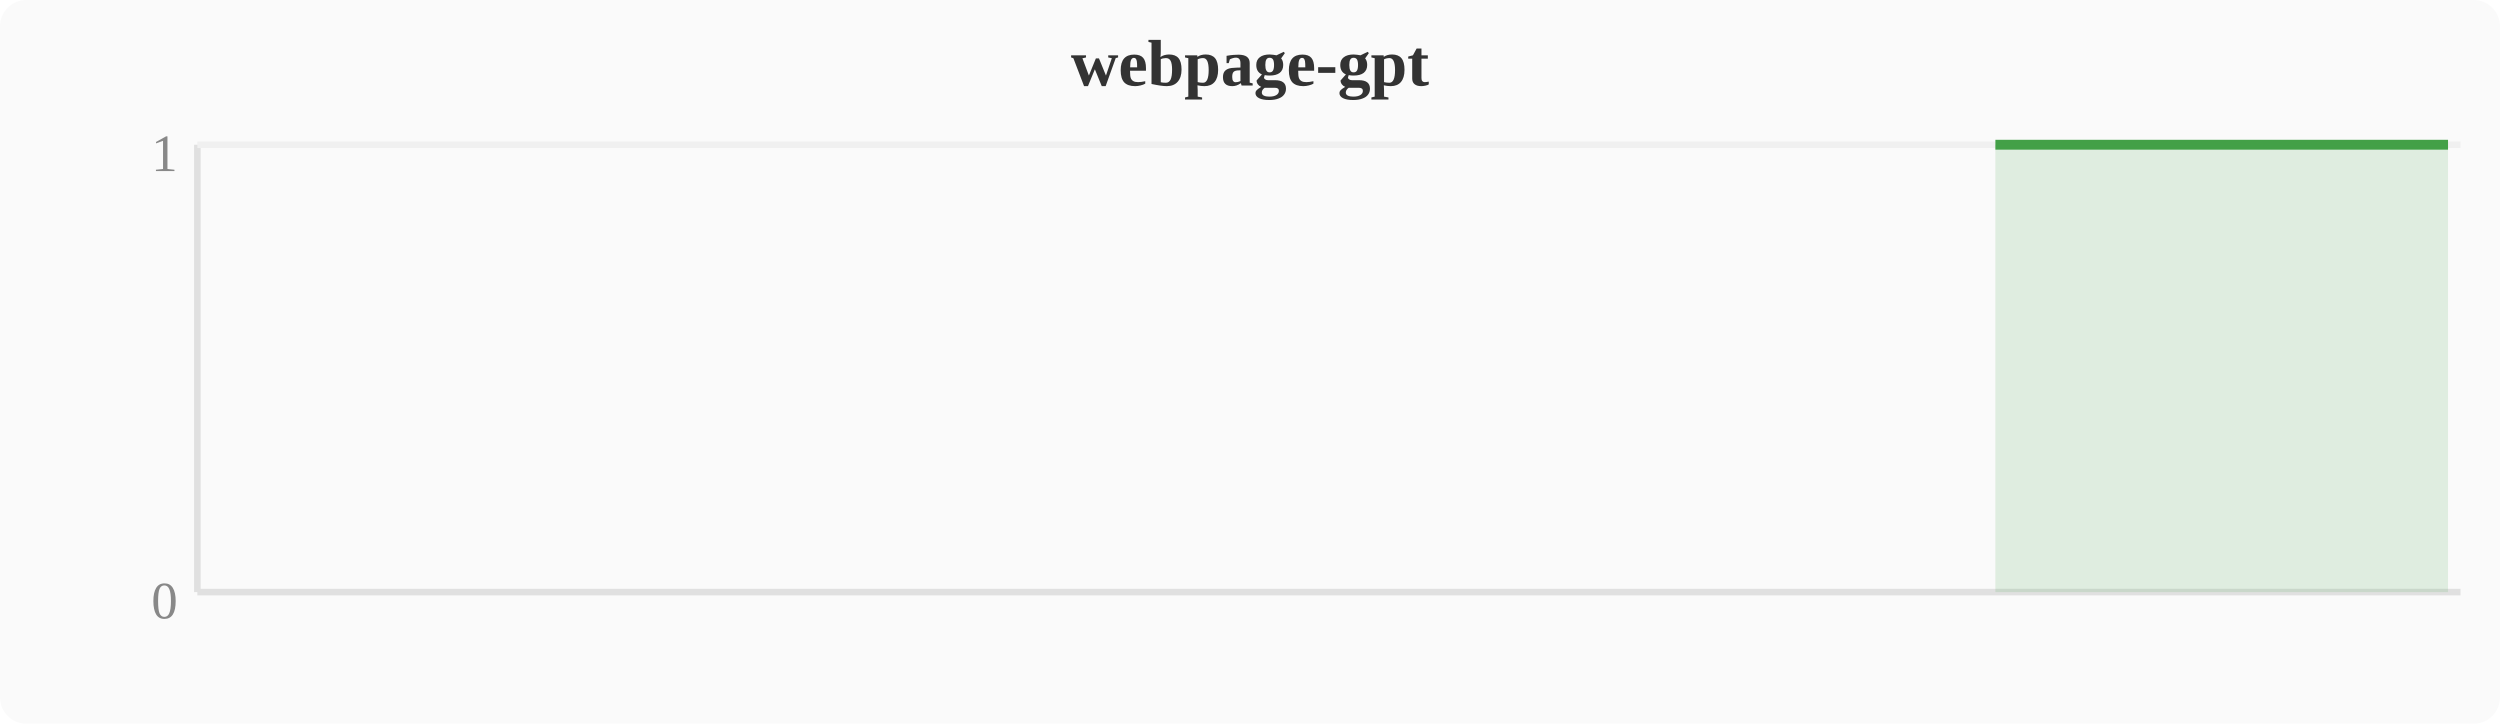
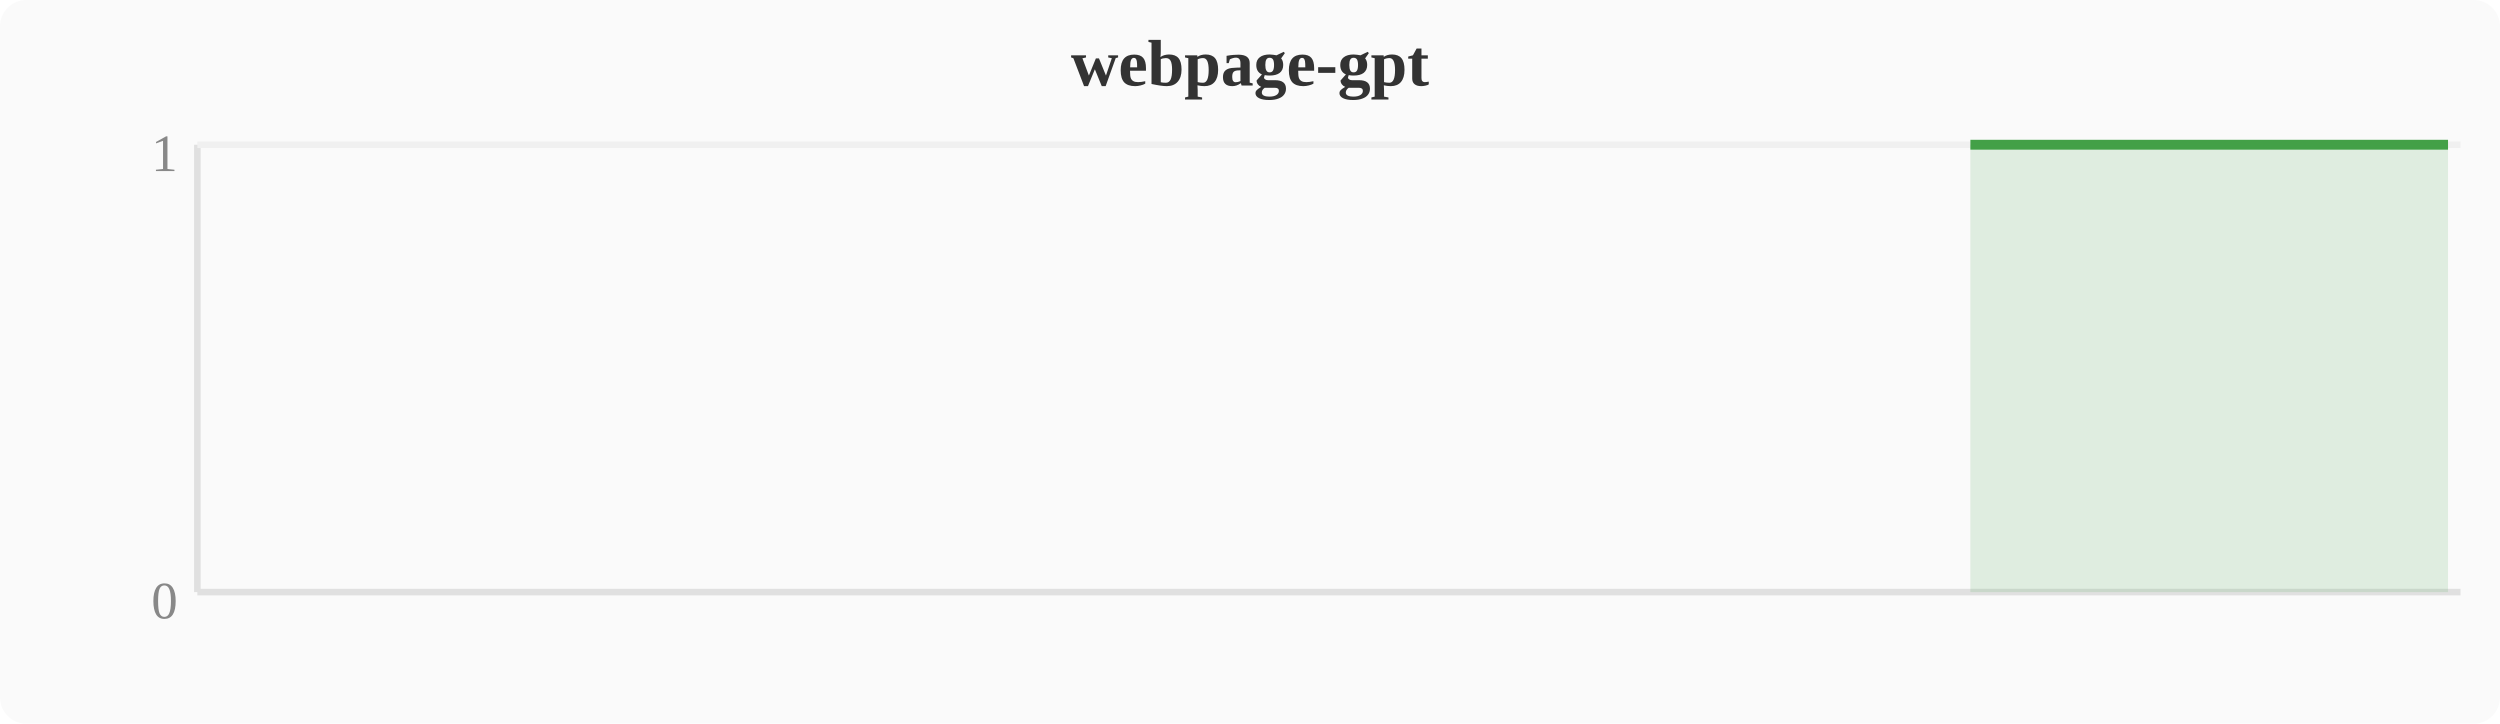
<svg xmlns="http://www.w3.org/2000/svg" width="380" height="110" viewBox="0 0 380 110">
  <rect width="380" height="110" fill="#fafafa" rx="4" />
  <text x="190" y="13" text-anchor="middle" font-size="10" font-weight="bold" fill="#333">webpage-gpt</text>
  <line x1="30" y1="22" x2="30" y2="90" stroke="#e0e0e0" stroke-width="1" />
  <line x1="30" y1="90" x2="374" y2="90" stroke="#e0e0e0" stroke-width="1" />
  <line x1="30" y1="22" x2="374" y2="22" stroke="#f0f0f0" stroke-width="1" />
  <text x="27" y="94" text-anchor="end" font-size="8" fill="#888">0</text>
  <text x="27" y="26" text-anchor="end" font-size="8" fill="#888">1</text>
-   <polygon points="303.3,22.0 307.1,22.0 310.9,22.0 314.8,22.0 318.6,22.0 322.4,22.0 326.2,22.0 330.0,22.0 333.9,22.0 337.7,22.0 341.5,22.0 345.3,22.0 349.2,22.0 353.0,22.0 356.8,22.0 360.6,22.0 364.4,22.0 368.3,22.0 372.1,22.0 372.1,90 303.3,90" fill="#43a047" opacity="0.15" />
-   <polyline points="303.3,22.0 307.1,22.0 310.9,22.0 314.8,22.0 318.6,22.0 322.4,22.0 326.2,22.0 330.0,22.0 333.9,22.0 337.7,22.0 341.5,22.0 345.3,22.0 349.2,22.0 353.0,22.0 356.8,22.0 360.6,22.0 364.4,22.0 368.3,22.0 372.1,22.0" fill="none" stroke="#43a047" stroke-width="1.5" stroke-linejoin="round" />
+   <polygon points="299.5,22.0 303.3,22.0 307.1,22.0 310.9,22.0 314.8,22.0 318.6,22.0 322.4,22.0 326.2,22.0 330.0,22.0 333.9,22.0 337.7,22.0 341.5,22.0 345.3,22.0 349.2,22.0 353.0,22.0 356.8,22.0 360.6,22.0 364.4,22.0 368.3,22.0 372.1,22.0 372.1,90 299.5,90" fill="#43a047" opacity="0.15" />
+   <polyline points="299.5,22.0 303.3,22.0 307.1,22.0 310.9,22.0 314.8,22.0 318.6,22.0 322.4,22.0 326.2,22.0 330.0,22.0 333.9,22.0 337.7,22.0 341.5,22.0 345.3,22.0 349.2,22.0 353.0,22.0 356.8,22.0 360.6,22.0 364.4,22.0 368.3,22.0 372.1,22.0" fill="none" stroke="#43a047" stroke-width="1.5" stroke-linejoin="round" />
</svg>
